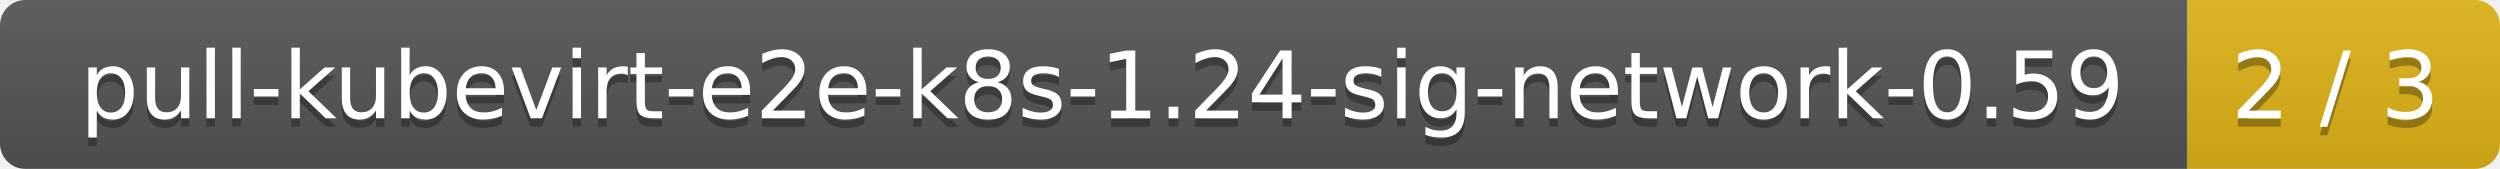
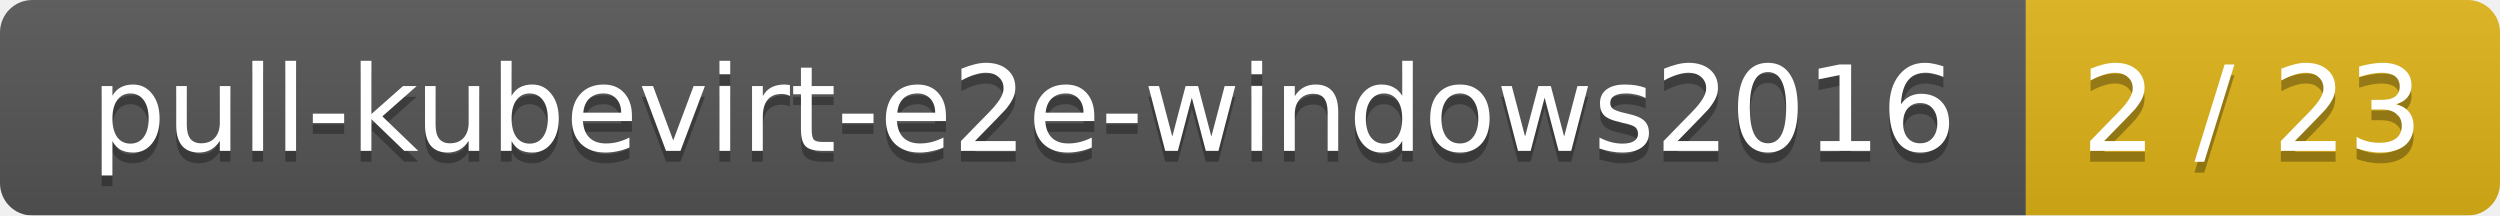
- <svg xmlns="http://www.w3.org/2000/svg" width="296" height="20">
+ <svg xmlns="http://www.w3.org/2000/svg" width="232" height="20">
  <linearGradient id="smooth" x2="0" y2="100%">
    <stop offset="0" stop-color="#bbb" stop-opacity=".1" />
    <stop offset="1" stop-opacity=".1" />
  </linearGradient>
  <mask id="round">
-     <rect width="296" height="20" rx="3" fill="#fff" />
+     <rect width="232" height="20" rx="3" fill="#fff" />
  </mask>
  <g mask="url(#round)">
-     <rect width="259" height="20" fill="#555" />
-     <rect x="259" width="37" height="20" fill="#dfb317" />
-     <rect width="296" height="20" fill="url(#smooth)" />
+     <rect width="188" height="20" fill="#555" />
+     <rect x="188" width="44" height="20" fill="#dfb317" />
+     <rect width="232" height="20" fill="url(#smooth)" />
  </g>
  <g fill="#fff" text-anchor="middle" font-family="DejaVu Sans,Verdana,Geneva,sans-serif" font-size="11">
-     <text x="130.5" y="15" fill="#010101" fill-opacity=".3">pull-kubevirt-e2e-k8s-1.24-sig-network-0.59</text>
-     <text x="130.5" y="14">pull-kubevirt-e2e-k8s-1.24-sig-network-0.59</text>
-     <text x="276.5" y="15" fill="#010101" fill-opacity=".3">2 / 3</text>
-     <text x="276.5" y="14">2 / 3</text>
+     <text x="95" y="15" fill="#010101" fill-opacity=".3">pull-kubevirt-e2e-windows2016</text>
+     <text x="95" y="14">pull-kubevirt-e2e-windows2016</text>
+     <text x="209" y="15" fill="#010101" fill-opacity=".3">2 / 23</text>
+     <text x="209" y="14">2 / 23</text>
  </g>
</svg>
